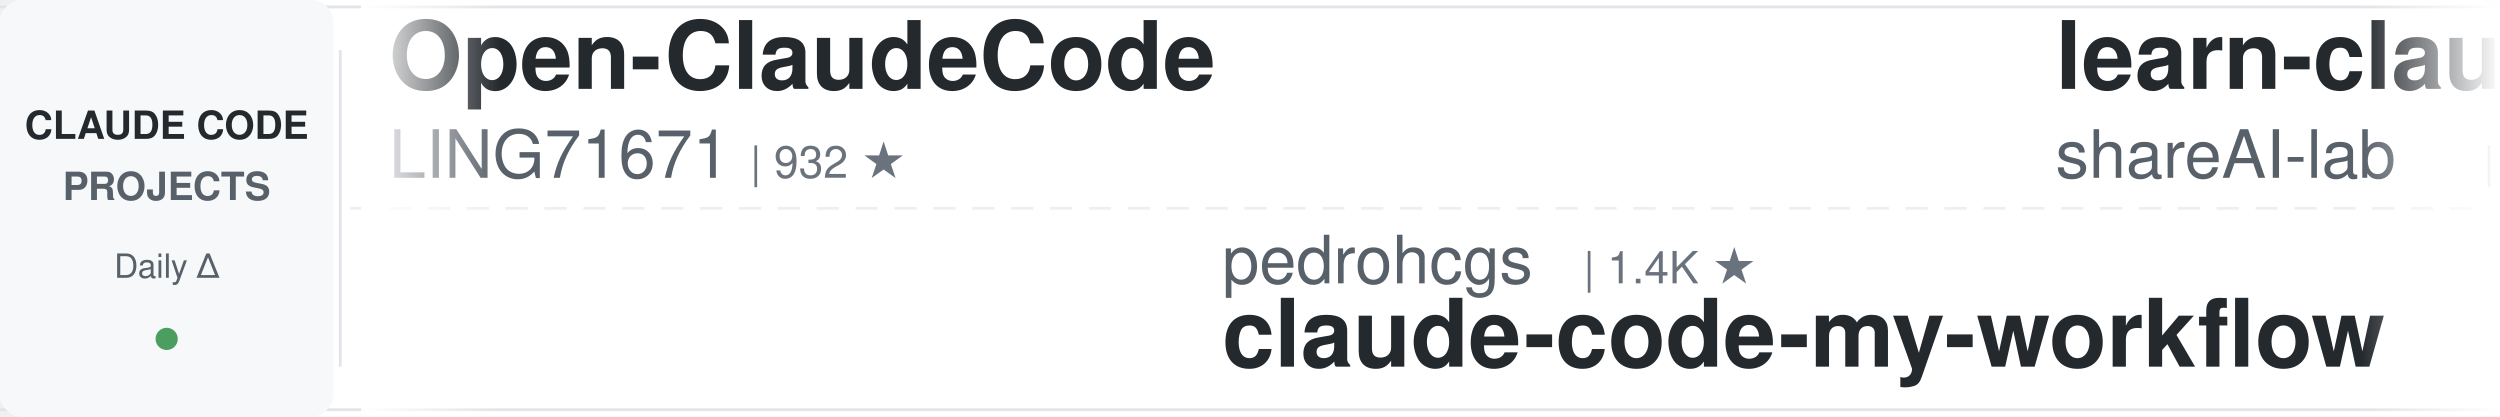
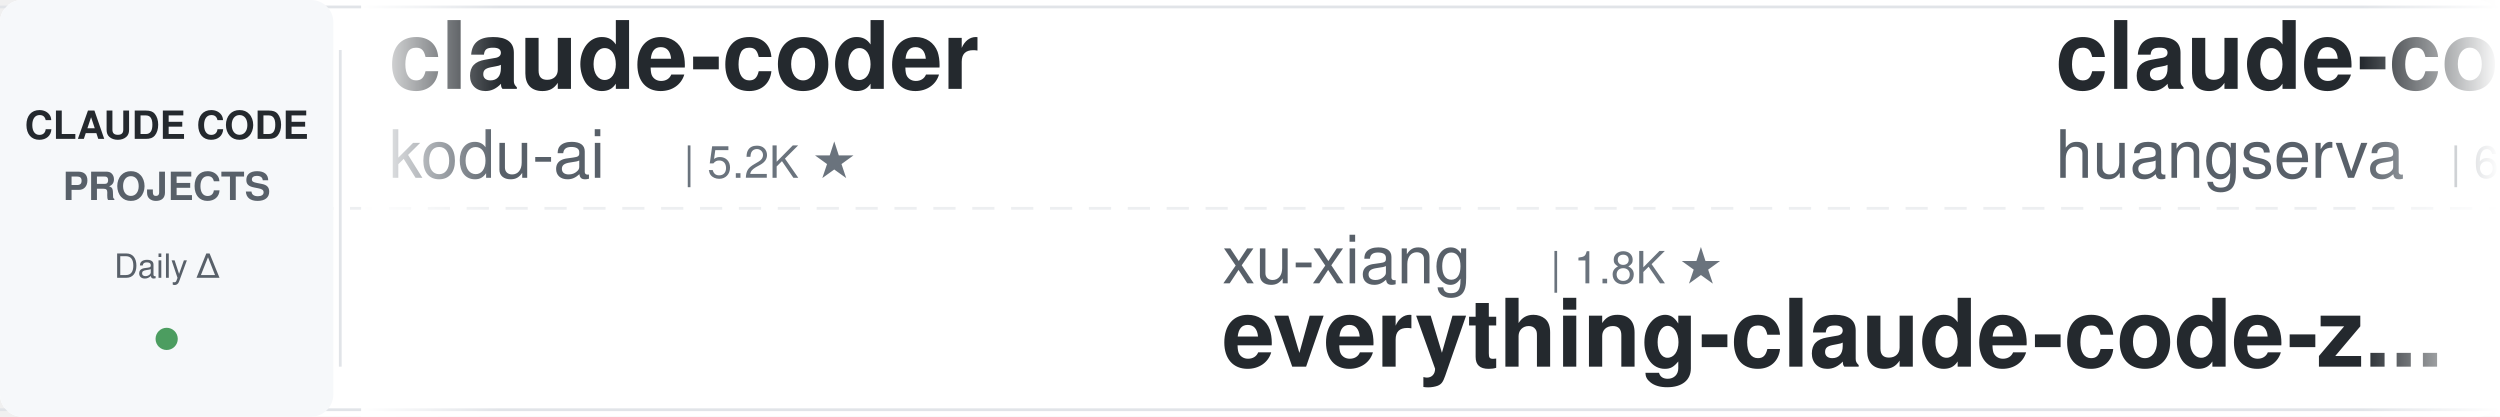
<svg xmlns="http://www.w3.org/2000/svg" width="900" height="150">
  <defs>
    <linearGradient id="leftFade" x1="0%" y1="0%" x2="100%" y2="0%">
      <stop offset="0%" style="stop-color:#ffffff;stop-opacity:1" />
      <stop offset="100%" style="stop-color:#ffffff;stop-opacity:0" />
    </linearGradient>
    <linearGradient id="rightFade" x1="0%" y1="0%" x2="100%" y2="0%">
      <stop offset="0%" style="stop-color:#ffffff;stop-opacity:0" />
      <stop offset="100%" style="stop-color:#ffffff;stop-opacity:1" />
    </linearGradient>
  </defs>
  <rect width="900" height="150" fill="#ffffff" rx="8" />
  <rect x="0" y="2" width="900" height="1" fill="#e1e4e8" />
  <rect x="0" y="147" width="900" height="1" fill="#e1e4e8" />
  <line x1="0" y1="75" x2="900" y2="75" stroke="#e1e4e8" stroke-width="1" stroke-dasharray="8 6" opacity="0.6" />
  <rect x="0" y="0" width="120" height="150" fill="#f6f8fa" rx="8" />
  <text x="60" y="50" font-family="-apple-system, BlinkMacSystemFont, 'Segoe UI', Helvetica, Arial, sans-serif" font-size="14" font-weight="600" fill="#24292e" text-anchor="middle">CLAUDE CODE</text>
  <text x="60" y="72" font-family="-apple-system, BlinkMacSystemFont, 'Segoe UI', Helvetica, Arial, sans-serif" font-size="14" font-weight="600" fill="#586069" text-anchor="middle">PROJECTS</text>
  <text x="60" y="100" font-family="-apple-system, BlinkMacSystemFont, 'Segoe UI', Helvetica, Arial, sans-serif" font-size="12" font-weight="500" fill="#586069" text-anchor="middle">Daily Δ</text>
  <circle cx="60" cy="122" r="4" fill="#22863a" opacity="0.8" />
  <rect x="122" y="18" width="1" height="114" fill="#e1e4e8" />
  <clipPath id="tickerClip">
    <rect x="130" y="0" width="770" height="150" />
  </clipPath>
  <g clip-path="url(#tickerClip)">
    <g id="tickerItems">
      <animateTransform attributeName="transform" attributeType="XML" type="translate" from="0 0" to="-3000 0" dur="54s" repeatCount="indefinite" />
      <g transform="translate(0, 0)">
-         <text x="140" y="32" font-family="-apple-system, BlinkMacSystemFont, 'Segoe UI', Helvetica, Arial, sans-serif" font-size="34" font-weight="600" fill="#24292e">Open-ClaudeCode</text>
-         <text x="140" y="64" font-family="-apple-system, BlinkMacSystemFont, 'Segoe UI', Helvetica, Arial, sans-serif" font-size="24" font-weight="400" fill="#586069">LING71671</text>
-         <text x="270" y="64" font-family="-apple-system, BlinkMacSystemFont, 'Segoe UI', Helvetica, Arial, sans-serif" font-size="16" font-weight="500" fill="#6a737d">| 932 ★</text>
+         <text x="140" y="32" font-family="-apple-system, BlinkMacSystemFont, 'Segoe UI', Helvetica, Arial, sans-serif" font-size="34" font-weight="600" fill="#24292e">claude-coder</text>
+         <text x="140" y="64" font-family="-apple-system, BlinkMacSystemFont, 'Segoe UI', Helvetica, Arial, sans-serif" font-size="24" font-weight="400" fill="#586069">kodu-ai</text>
+         <text x="246" y="64" font-family="-apple-system, BlinkMacSystemFont, 'Segoe UI', Helvetica, Arial, sans-serif" font-size="16" font-weight="500" fill="#6a737d">| 5.2K ★</text>
      </g>
      <g transform="translate(300, 0)">
-         <text x="140" y="102" font-family="-apple-system, BlinkMacSystemFont, 'Segoe UI', Helvetica, Arial, sans-serif" font-size="24" font-weight="400" fill="#586069">pedrohcgs</text>
-         <text x="270" y="102" font-family="-apple-system, BlinkMacSystemFont, 'Segoe UI', Helvetica, Arial, sans-serif" font-size="16" font-weight="500" fill="#6a737d">| 1.4K ★</text>
-         <text x="140" y="132" font-family="-apple-system, BlinkMacSystemFont, 'Segoe UI', Helvetica, Arial, sans-serif" font-size="34" font-weight="600" fill="#24292e">claude-code-my-workflow</text>
+         <text x="140" y="102" font-family="-apple-system, BlinkMacSystemFont, 'Segoe UI', Helvetica, Arial, sans-serif" font-size="24" font-weight="400" fill="#586069">xu-xiang</text>
+         <text x="258" y="102" font-family="-apple-system, BlinkMacSystemFont, 'Segoe UI', Helvetica, Arial, sans-serif" font-size="16" font-weight="500" fill="#6a737d">| 1.8K ★</text>
+         <text x="140" y="132" font-family="-apple-system, BlinkMacSystemFont, 'Segoe UI', Helvetica, Arial, sans-serif" font-size="34" font-weight="600" fill="#24292e">everything-claude-code-z...</text>
      </g>
      <g transform="translate(600, 0)">
-         <text x="140" y="32" font-family="-apple-system, BlinkMacSystemFont, 'Segoe UI', Helvetica, Arial, sans-serif" font-size="34" font-weight="600" fill="#24292e">learn-claude-code</text>
-         <text x="140" y="64" font-family="-apple-system, BlinkMacSystemFont, 'Segoe UI', Helvetica, Arial, sans-serif" font-size="24" font-weight="400" fill="#586069">shareAI-lab</text>
-         <text x="294" y="64" font-family="-apple-system, BlinkMacSystemFont, 'Segoe UI', Helvetica, Arial, sans-serif" font-size="16" font-weight="500" fill="#6a737d">| 73.3K ★</text>
+         <text x="140" y="32" font-family="-apple-system, BlinkMacSystemFont, 'Segoe UI', Helvetica, Arial, sans-serif" font-size="34" font-weight="600" fill="#24292e">claude-code-cli</text>
+         <text x="140" y="64" font-family="-apple-system, BlinkMacSystemFont, 'Segoe UI', Helvetica, Arial, sans-serif" font-size="24" font-weight="400" fill="#586069">huangserva</text>
+         <text x="282" y="64" font-family="-apple-system, BlinkMacSystemFont, 'Segoe UI', Helvetica, Arial, sans-serif" font-size="16" font-weight="500" fill="#6a737d">| 622 ★</text>
      </g>
      <g transform="translate(900, 0)">
-         <text x="140" y="102" font-family="-apple-system, BlinkMacSystemFont, 'Segoe UI', Helvetica, Arial, sans-serif" font-size="24" font-weight="400" fill="#586069">affaan-m</text>
-         <text x="258" y="102" font-family="-apple-system, BlinkMacSystemFont, 'Segoe UI', Helvetica, Arial, sans-serif" font-size="16" font-weight="500" fill="#6a737d">| 238.0K ★</text>
-         <text x="140" y="132" font-family="-apple-system, BlinkMacSystemFont, 'Segoe UI', Helvetica, Arial, sans-serif" font-size="34" font-weight="600" fill="#24292e">ECC</text>
+         <text x="140" y="102" font-family="-apple-system, BlinkMacSystemFont, 'Segoe UI', Helvetica, Arial, sans-serif" font-size="24" font-weight="400" fill="#586069">centminmod</text>
+         <text x="282" y="102" font-family="-apple-system, BlinkMacSystemFont, 'Segoe UI', Helvetica, Arial, sans-serif" font-size="16" font-weight="500" fill="#6a737d">| 2.5K ★</text>
+         <text x="140" y="132" font-family="-apple-system, BlinkMacSystemFont, 'Segoe UI', Helvetica, Arial, sans-serif" font-size="34" font-weight="600" fill="#24292e">my-claude-code-setup</text>
      </g>
      <g transform="translate(1200, 0)">
-         <text x="140" y="32" font-family="-apple-system, BlinkMacSystemFont, 'Segoe UI', Helvetica, Arial, sans-serif" font-size="34" font-weight="600" fill="#24292e">claude-code-guide</text>
-         <text x="140" y="64" font-family="-apple-system, BlinkMacSystemFont, 'Segoe UI', Helvetica, Arial, sans-serif" font-size="24" font-weight="400" fill="#586069">Cranot</text>
-         <text x="234" y="64" font-family="-apple-system, BlinkMacSystemFont, 'Segoe UI', Helvetica, Arial, sans-serif" font-size="16" font-weight="500" fill="#6a737d">| 2.9K ★</text>
+         <text x="140" y="32" font-family="-apple-system, BlinkMacSystemFont, 'Segoe UI', Helvetica, Arial, sans-serif" font-size="34" font-weight="600" fill="#24292e">claude-code-video-toolki...</text>
+         <text x="140" y="64" font-family="-apple-system, BlinkMacSystemFont, 'Segoe UI', Helvetica, Arial, sans-serif" font-size="24" font-weight="400" fill="#586069">digitalsamba</text>
+         <text x="306" y="64" font-family="-apple-system, BlinkMacSystemFont, 'Segoe UI', Helvetica, Arial, sans-serif" font-size="16" font-weight="500" fill="#6a737d">| 1.9K ★</text>
      </g>
      <g transform="translate(1500, 0)">
-         <text x="140" y="102" font-family="-apple-system, BlinkMacSystemFont, 'Segoe UI', Helvetica, Arial, sans-serif" font-size="24" font-weight="400" fill="#586069">Windy3f3f3f3f</text>
-         <text x="318" y="102" font-family="-apple-system, BlinkMacSystemFont, 'Segoe UI', Helvetica, Arial, sans-serif" font-size="16" font-weight="500" fill="#6a737d">| 2.5K ★</text>
-         <text x="140" y="132" font-family="-apple-system, BlinkMacSystemFont, 'Segoe UI', Helvetica, Arial, sans-serif" font-size="34" font-weight="600" fill="#24292e">claude-code-from-scratch</text>
+         <text x="140" y="102" font-family="-apple-system, BlinkMacSystemFont, 'Segoe UI', Helvetica, Arial, sans-serif" font-size="24" font-weight="400" fill="#586069">nicedreamzapp</text>
+         <text x="318" y="102" font-family="-apple-system, BlinkMacSystemFont, 'Segoe UI', Helvetica, Arial, sans-serif" font-size="16" font-weight="500" fill="#6a737d">| 3.1K ★</text>
+         <text x="140" y="132" font-family="-apple-system, BlinkMacSystemFont, 'Segoe UI', Helvetica, Arial, sans-serif" font-size="34" font-weight="600" fill="#24292e">claude-code-local</text>
      </g>
      <g transform="translate(1800, 0)">
-         <text x="140" y="32" font-family="-apple-system, BlinkMacSystemFont, 'Segoe UI', Helvetica, Arial, sans-serif" font-size="34" font-weight="600" fill="#24292e">claude-code-local</text>
-         <text x="140" y="64" font-family="-apple-system, BlinkMacSystemFont, 'Segoe UI', Helvetica, Arial, sans-serif" font-size="24" font-weight="400" fill="#586069">nicedreamzapp</text>
-         <text x="318" y="64" font-family="-apple-system, BlinkMacSystemFont, 'Segoe UI', Helvetica, Arial, sans-serif" font-size="16" font-weight="500" fill="#6a737d">| 3.1K ★</text>
+         <text x="140" y="32" font-family="-apple-system, BlinkMacSystemFont, 'Segoe UI', Helvetica, Arial, sans-serif" font-size="34" font-weight="600" fill="#24292e">claude-code-guide</text>
+         <text x="140" y="64" font-family="-apple-system, BlinkMacSystemFont, 'Segoe UI', Helvetica, Arial, sans-serif" font-size="24" font-weight="400" fill="#586069">zebbern</text>
+         <text x="246" y="64" font-family="-apple-system, BlinkMacSystemFont, 'Segoe UI', Helvetica, Arial, sans-serif" font-size="16" font-weight="500" fill="#6a737d">| 4.5K ★</text>
      </g>
      <g transform="translate(2100, 0)">
-         <text x="140" y="102" font-family="-apple-system, BlinkMacSystemFont, 'Segoe UI', Helvetica, Arial, sans-serif" font-size="24" font-weight="400" fill="#586069">disler</text>
-         <text x="234" y="102" font-family="-apple-system, BlinkMacSystemFont, 'Segoe UI', Helvetica, Arial, sans-serif" font-size="16" font-weight="500" fill="#6a737d">| 1.6K ★</text>
-         <text x="140" y="132" font-family="-apple-system, BlinkMacSystemFont, 'Segoe UI', Helvetica, Arial, sans-serif" font-size="34" font-weight="600" fill="#24292e">pi-vs-claude-code</text>
+         <text x="140" y="102" font-family="-apple-system, BlinkMacSystemFont, 'Segoe UI', Helvetica, Arial, sans-serif" font-size="24" font-weight="400" fill="#586069">darcyegb</text>
+         <text x="258" y="102" font-family="-apple-system, BlinkMacSystemFont, 'Segoe UI', Helvetica, Arial, sans-serif" font-size="16" font-weight="500" fill="#6a737d">| 755 ★</text>
+         <text x="140" y="132" font-family="-apple-system, BlinkMacSystemFont, 'Segoe UI', Helvetica, Arial, sans-serif" font-size="34" font-weight="600" fill="#24292e">ClaudeCodeAgents</text>
      </g>
      <g transform="translate(2400, 0)">
-         <text x="140" y="32" font-family="-apple-system, BlinkMacSystemFont, 'Segoe UI', Helvetica, Arial, sans-serif" font-size="34" font-weight="600" fill="#24292e">claude-code-prompts</text>
-         <text x="140" y="64" font-family="-apple-system, BlinkMacSystemFont, 'Segoe UI', Helvetica, Arial, sans-serif" font-size="24" font-weight="400" fill="#586069">repowise-dev</text>
-         <text x="306" y="64" font-family="-apple-system, BlinkMacSystemFont, 'Segoe UI', Helvetica, Arial, sans-serif" font-size="16" font-weight="500" fill="#6a737d">| 1.2K ★</text>
+         <text x="140" y="32" font-family="-apple-system, BlinkMacSystemFont, 'Segoe UI', Helvetica, Arial, sans-serif" font-size="34" font-weight="600" fill="#24292e">free-claude-code</text>
+         <text x="140" y="64" font-family="-apple-system, BlinkMacSystemFont, 'Segoe UI', Helvetica, Arial, sans-serif" font-size="24" font-weight="400" fill="#586069">Alishahryar1</text>
+         <text x="306" y="64" font-family="-apple-system, BlinkMacSystemFont, 'Segoe UI', Helvetica, Arial, sans-serif" font-size="16" font-weight="500" fill="#6a737d">| 44.5K ★</text>
      </g>
      <g transform="translate(2700, 0)">
-         <text x="140" y="102" font-family="-apple-system, BlinkMacSystemFont, 'Segoe UI', Helvetica, Arial, sans-serif" font-size="24" font-weight="400" fill="#586069">Yuyz0112</text>
-         <text x="258" y="102" font-family="-apple-system, BlinkMacSystemFont, 'Segoe UI', Helvetica, Arial, sans-serif" font-size="16" font-weight="500" fill="#6a737d">| 2.4K ★</text>
-         <text x="140" y="132" font-family="-apple-system, BlinkMacSystemFont, 'Segoe UI', Helvetica, Arial, sans-serif" font-size="34" font-weight="600" fill="#24292e">claude-code-reverse</text>
+         <text x="140" y="102" font-family="-apple-system, BlinkMacSystemFont, 'Segoe UI', Helvetica, Arial, sans-serif" font-size="24" font-weight="400" fill="#586069">luyao618</text>
+         <text x="258" y="102" font-family="-apple-system, BlinkMacSystemFont, 'Segoe UI', Helvetica, Arial, sans-serif" font-size="16" font-weight="500" fill="#6a737d">| 1.6K ★</text>
+         <text x="140" y="132" font-family="-apple-system, BlinkMacSystemFont, 'Segoe UI', Helvetica, Arial, sans-serif" font-size="34" font-weight="600" fill="#24292e">Claude-Code-Source-Study</text>
      </g>
      <g transform="translate(3000, 0)">
-         <text x="140" y="32" font-family="-apple-system, BlinkMacSystemFont, 'Segoe UI', Helvetica, Arial, sans-serif" font-size="34" font-weight="600" fill="#24292e">Open-ClaudeCode</text>
-         <text x="140" y="64" font-family="-apple-system, BlinkMacSystemFont, 'Segoe UI', Helvetica, Arial, sans-serif" font-size="24" font-weight="400" fill="#586069">LING71671</text>
-         <text x="270" y="64" font-family="-apple-system, BlinkMacSystemFont, 'Segoe UI', Helvetica, Arial, sans-serif" font-size="16" font-weight="500" fill="#6a737d">| 932 ★</text>
+         <text x="140" y="32" font-family="-apple-system, BlinkMacSystemFont, 'Segoe UI', Helvetica, Arial, sans-serif" font-size="34" font-weight="600" fill="#24292e">claude-coder</text>
+         <text x="140" y="64" font-family="-apple-system, BlinkMacSystemFont, 'Segoe UI', Helvetica, Arial, sans-serif" font-size="24" font-weight="400" fill="#586069">kodu-ai</text>
+         <text x="246" y="64" font-family="-apple-system, BlinkMacSystemFont, 'Segoe UI', Helvetica, Arial, sans-serif" font-size="16" font-weight="500" fill="#6a737d">| 5.2K ★</text>
      </g>
      <g transform="translate(3300, 0)">
-         <text x="140" y="102" font-family="-apple-system, BlinkMacSystemFont, 'Segoe UI', Helvetica, Arial, sans-serif" font-size="24" font-weight="400" fill="#586069">pedrohcgs</text>
-         <text x="270" y="102" font-family="-apple-system, BlinkMacSystemFont, 'Segoe UI', Helvetica, Arial, sans-serif" font-size="16" font-weight="500" fill="#6a737d">| 1.4K ★</text>
-         <text x="140" y="132" font-family="-apple-system, BlinkMacSystemFont, 'Segoe UI', Helvetica, Arial, sans-serif" font-size="34" font-weight="600" fill="#24292e">claude-code-my-workflow</text>
+         <text x="140" y="102" font-family="-apple-system, BlinkMacSystemFont, 'Segoe UI', Helvetica, Arial, sans-serif" font-size="24" font-weight="400" fill="#586069">xu-xiang</text>
+         <text x="258" y="102" font-family="-apple-system, BlinkMacSystemFont, 'Segoe UI', Helvetica, Arial, sans-serif" font-size="16" font-weight="500" fill="#6a737d">| 1.8K ★</text>
+         <text x="140" y="132" font-family="-apple-system, BlinkMacSystemFont, 'Segoe UI', Helvetica, Arial, sans-serif" font-size="34" font-weight="600" fill="#24292e">everything-claude-code-z...</text>
      </g>
      <g transform="translate(3600, 0)">
-         <text x="140" y="32" font-family="-apple-system, BlinkMacSystemFont, 'Segoe UI', Helvetica, Arial, sans-serif" font-size="34" font-weight="600" fill="#24292e">learn-claude-code</text>
-         <text x="140" y="64" font-family="-apple-system, BlinkMacSystemFont, 'Segoe UI', Helvetica, Arial, sans-serif" font-size="24" font-weight="400" fill="#586069">shareAI-lab</text>
-         <text x="294" y="64" font-family="-apple-system, BlinkMacSystemFont, 'Segoe UI', Helvetica, Arial, sans-serif" font-size="16" font-weight="500" fill="#6a737d">| 73.3K ★</text>
+         <text x="140" y="32" font-family="-apple-system, BlinkMacSystemFont, 'Segoe UI', Helvetica, Arial, sans-serif" font-size="34" font-weight="600" fill="#24292e">claude-code-cli</text>
+         <text x="140" y="64" font-family="-apple-system, BlinkMacSystemFont, 'Segoe UI', Helvetica, Arial, sans-serif" font-size="24" font-weight="400" fill="#586069">huangserva</text>
+         <text x="282" y="64" font-family="-apple-system, BlinkMacSystemFont, 'Segoe UI', Helvetica, Arial, sans-serif" font-size="16" font-weight="500" fill="#6a737d">| 622 ★</text>
      </g>
      <g transform="translate(3900, 0)">
-         <text x="140" y="102" font-family="-apple-system, BlinkMacSystemFont, 'Segoe UI', Helvetica, Arial, sans-serif" font-size="24" font-weight="400" fill="#586069">affaan-m</text>
-         <text x="258" y="102" font-family="-apple-system, BlinkMacSystemFont, 'Segoe UI', Helvetica, Arial, sans-serif" font-size="16" font-weight="500" fill="#6a737d">| 238.0K ★</text>
-         <text x="140" y="132" font-family="-apple-system, BlinkMacSystemFont, 'Segoe UI', Helvetica, Arial, sans-serif" font-size="34" font-weight="600" fill="#24292e">ECC</text>
+         <text x="140" y="102" font-family="-apple-system, BlinkMacSystemFont, 'Segoe UI', Helvetica, Arial, sans-serif" font-size="24" font-weight="400" fill="#586069">centminmod</text>
+         <text x="282" y="102" font-family="-apple-system, BlinkMacSystemFont, 'Segoe UI', Helvetica, Arial, sans-serif" font-size="16" font-weight="500" fill="#6a737d">| 2.5K ★</text>
+         <text x="140" y="132" font-family="-apple-system, BlinkMacSystemFont, 'Segoe UI', Helvetica, Arial, sans-serif" font-size="34" font-weight="600" fill="#24292e">my-claude-code-setup</text>
      </g>
    </g>
  </g>
  <rect x="130" y="0" width="50" height="150" fill="url(#leftFade)" />
  <rect x="850" y="0" width="50" height="150" fill="url(#rightFade)" />
</svg>
